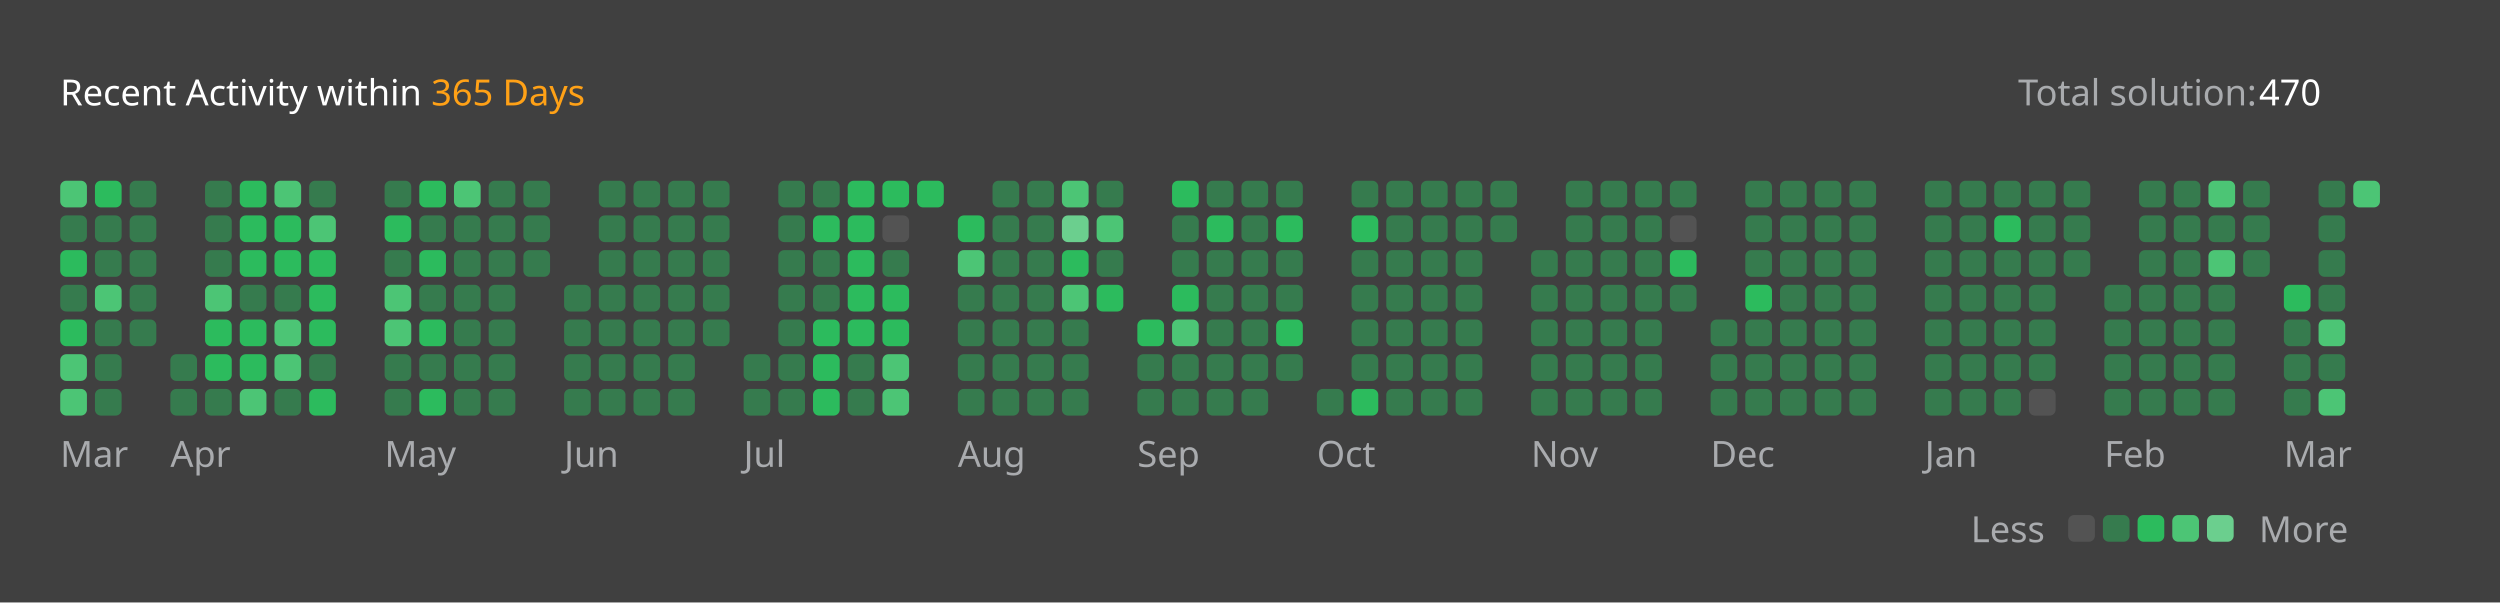
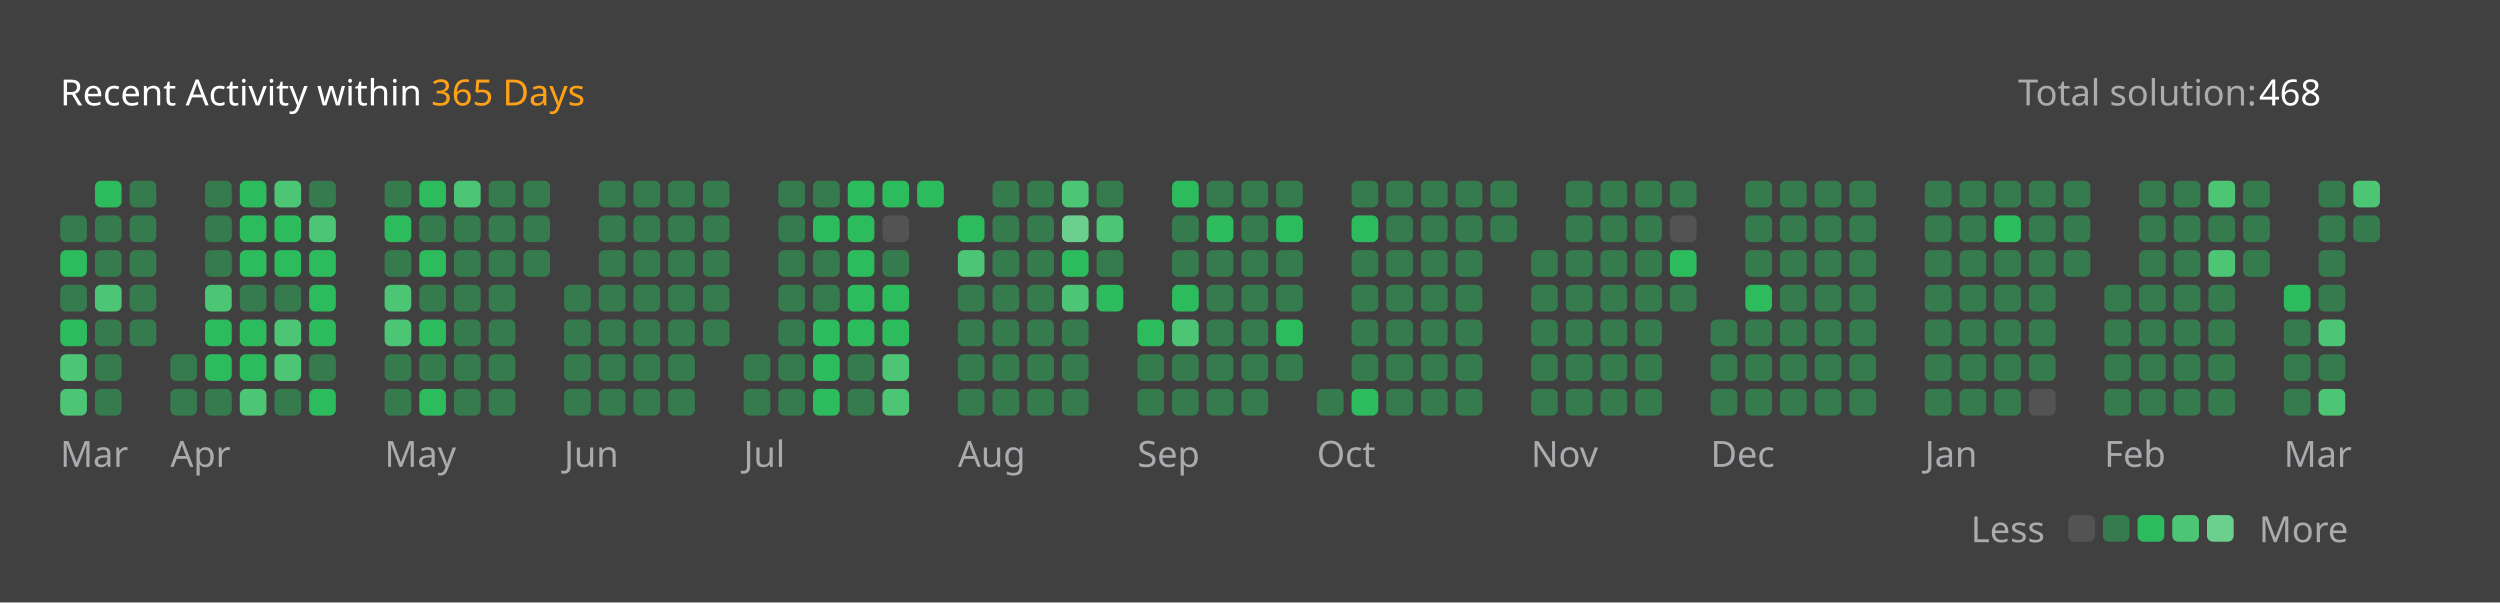
<svg xmlns="http://www.w3.org/2000/svg" version="1.1" height="200" width="830" viewBox="0 0 830 200">
  <style>*{font-family: "Segoe UI", Tahoma, Geneva, Verdana, sans-serif;}</style>
  <style>.title{font-weight: 500;font-size: 1rem;}</style>
  <style>.rotate-90{transform: rotate(-90deg);transform-origin: center;transform-box: fill-box;}</style>
  <style>.state{font-size: .75rem;}</style>
  <style>.light{color: #ffffff;fill: #ffffff;}</style>
  <style>.light-gray{color: #eff2f699;fill: #eff2f699;}</style>
  <style>.dark-gray{color: #ebebf54d;fill: #ebebf54d;}</style>
  <style>.gray{color: #747474;fill: #747474;}</style>
  <style>.orange{color: #ffa116;fill: #ffa116;}</style>
  <style>.background{color: #404040;fill: #404040;}</style>
  <style>.level-1-block{fill: #ffffff1a;}</style>
  <style>.level-2-block{fill: #2cb55d80;}</style>
  <style>.level-3-block{fill: #2cbb5dff;}</style>
  <style>.level-4-block{fill: #4cc575ff;}</style>
  <style>.level-5-block{fill: #6bcf8eff;}</style>
  <rect fill="#404040" x="0" y="0" width="830" height="200" rx="0.5rem" />
  <g text-anchor="start" text-decoration="1" class="title">
    <text x="20" y="35">
      <tspan class="light">Recent Activity within</tspan>
      <tspan class="orange">365 Days</tspan>
    </text>
  </g>
  <g class="state">
    <text x="670" y="35" class="light-gray"> Total solution: </text>
-     <text x="750" y="35" class="light"> 470 </text>
+     <text x="750" y="35" class="light"> 468 </text>
    <text x="678.88" y="180" class="light-gray" text-anchor="end">Less</text>
    <rect x="686.64" y="171" width="8.86" height="8.86" rx="2" ry="2" class="level-1-block" />
    <rect x="698.16" y="171" width="8.86" height="8.86" rx="2" ry="2" class="level-2-block" />
    <rect x="709.68" y="171" width="8.86" height="8.86" rx="2" ry="2" class="level-3-block" />
    <rect x="721.2" y="171" width="8.86" height="8.86" rx="2" ry="2" class="level-4-block" />
    <rect x="732.72" y="171" width="8.86" height="8.86" rx="2" ry="2" class="level-5-block" />
    <text x="750" y="180" class="light-gray">More</text>
  </g>
  <g x="20" y="60">
    <g x="20" y="60">
      <g x="20.0" y="60">
-         <rect x="20.0" y="60.0" width="8.86" height="8.86" rx="2" ry="2" class="level-4-block" />
        <rect x="20.0" y="71.52" width="8.86" height="8.86" rx="2" ry="2" class="level-2-block" />
        <rect x="20.0" y="83.04" width="8.86" height="8.86" rx="2" ry="2" class="level-3-block" />
        <rect x="20.0" y="94.56" width="8.86" height="8.86" rx="2" ry="2" class="level-2-block" />
        <rect x="20.0" y="106.08" width="8.86" height="8.86" rx="2" ry="2" class="level-3-block" />
        <rect x="20.0" y="117.6" width="8.86" height="8.86" rx="2" ry="2" class="level-4-block" />
        <rect x="20.0" y="129.12" width="8.86" height="8.86" rx="2" ry="2" class="level-4-block" />
      </g>
      <g x="31.52" y="60">
        <rect x="31.52" y="60.0" width="8.86" height="8.86" rx="2" ry="2" class="level-3-block" />
        <rect x="31.52" y="71.52" width="8.86" height="8.86" rx="2" ry="2" class="level-2-block" />
        <rect x="31.52" y="83.04" width="8.86" height="8.86" rx="2" ry="2" class="level-2-block" />
        <rect x="31.52" y="94.56" width="8.86" height="8.86" rx="2" ry="2" class="level-4-block" />
        <rect x="31.52" y="106.08" width="8.86" height="8.86" rx="2" ry="2" class="level-2-block" />
        <rect x="31.52" y="117.6" width="8.86" height="8.86" rx="2" ry="2" class="level-2-block" />
        <rect x="31.52" y="129.12" width="8.86" height="8.86" rx="2" ry="2" class="level-2-block" />
      </g>
      <g x="43.04" y="60">
        <rect x="43.04" y="60.0" width="8.86" height="8.86" rx="2" ry="2" class="level-2-block" />
        <rect x="43.04" y="71.52" width="8.86" height="8.86" rx="2" ry="2" class="level-2-block" />
        <rect x="43.04" y="83.04" width="8.86" height="8.86" rx="2" ry="2" class="level-2-block" />
        <rect x="43.04" y="94.56" width="8.86" height="8.86" rx="2" ry="2" class="level-2-block" />
        <rect x="43.04" y="106.08" width="8.86" height="8.86" rx="2" ry="2" class="level-2-block" />
      </g>
      <text x="20.0" y="155" class="light-gray state">Mar</text>
    </g>
  </g>
  <g x="56.56" y="60">
    <g x="56.56" y="60">
      <g x="56.56" y="60">
        <rect x="56.56" y="117.6" width="8.86" height="8.86" rx="2" ry="2" class="level-2-block" />
        <rect x="56.56" y="129.12" width="8.86" height="8.86" rx="2" ry="2" class="level-2-block" />
      </g>
      <g x="68.08" y="60">
        <rect x="68.08" y="60.0" width="8.86" height="8.86" rx="2" ry="2" class="level-2-block" />
        <rect x="68.08" y="71.52" width="8.86" height="8.86" rx="2" ry="2" class="level-2-block" />
        <rect x="68.08" y="83.04" width="8.86" height="8.86" rx="2" ry="2" class="level-2-block" />
        <rect x="68.08" y="94.56" width="8.86" height="8.86" rx="2" ry="2" class="level-4-block" />
        <rect x="68.08" y="106.08" width="8.86" height="8.86" rx="2" ry="2" class="level-3-block" />
        <rect x="68.08" y="117.6" width="8.86" height="8.86" rx="2" ry="2" class="level-3-block" />
        <rect x="68.08" y="129.12" width="8.86" height="8.86" rx="2" ry="2" class="level-2-block" />
      </g>
      <g x="79.6" y="60">
        <rect x="79.6" y="60.0" width="8.86" height="8.86" rx="2" ry="2" class="level-3-block" />
        <rect x="79.6" y="71.52" width="8.86" height="8.86" rx="2" ry="2" class="level-3-block" />
        <rect x="79.6" y="83.04" width="8.86" height="8.86" rx="2" ry="2" class="level-3-block" />
        <rect x="79.6" y="94.56" width="8.86" height="8.86" rx="2" ry="2" class="level-2-block" />
        <rect x="79.6" y="106.08" width="8.86" height="8.86" rx="2" ry="2" class="level-3-block" />
        <rect x="79.6" y="117.6" width="8.86" height="8.86" rx="2" ry="2" class="level-3-block" />
        <rect x="79.6" y="129.12" width="8.86" height="8.86" rx="2" ry="2" class="level-4-block" />
      </g>
      <g x="91.12" y="60">
        <rect x="91.12" y="60.0" width="8.86" height="8.86" rx="2" ry="2" class="level-4-block" />
        <rect x="91.12" y="71.52" width="8.86" height="8.86" rx="2" ry="2" class="level-3-block" />
        <rect x="91.12" y="83.04" width="8.86" height="8.86" rx="2" ry="2" class="level-3-block" />
        <rect x="91.12" y="94.56" width="8.86" height="8.86" rx="2" ry="2" class="level-2-block" />
        <rect x="91.12" y="106.08" width="8.86" height="8.86" rx="2" ry="2" class="level-4-block" />
        <rect x="91.12" y="117.6" width="8.86" height="8.86" rx="2" ry="2" class="level-4-block" />
        <rect x="91.12" y="129.12" width="8.86" height="8.86" rx="2" ry="2" class="level-2-block" />
      </g>
      <g x="102.64" y="60">
        <rect x="102.64" y="60.0" width="8.86" height="8.86" rx="2" ry="2" class="level-2-block" />
        <rect x="102.64" y="71.52" width="8.86" height="8.86" rx="2" ry="2" class="level-4-block" />
        <rect x="102.64" y="83.04" width="8.86" height="8.86" rx="2" ry="2" class="level-3-block" />
        <rect x="102.64" y="94.56" width="8.86" height="8.86" rx="2" ry="2" class="level-3-block" />
        <rect x="102.64" y="106.08" width="8.86" height="8.86" rx="2" ry="2" class="level-3-block" />
        <rect x="102.64" y="117.6" width="8.86" height="8.86" rx="2" ry="2" class="level-2-block" />
        <rect x="102.64" y="129.12" width="8.86" height="8.86" rx="2" ry="2" class="level-3-block" />
      </g>
      <text x="56.56" y="155" class="light-gray state">Apr</text>
    </g>
  </g>
  <g x="127.68" y="60">
    <g x="127.68" y="60">
      <g x="127.68" y="60">
        <rect x="127.68" y="60.0" width="8.86" height="8.86" rx="2" ry="2" class="level-2-block" />
        <rect x="127.68" y="71.52" width="8.86" height="8.86" rx="2" ry="2" class="level-3-block" />
        <rect x="127.68" y="83.04" width="8.86" height="8.86" rx="2" ry="2" class="level-2-block" />
        <rect x="127.68" y="94.56" width="8.86" height="8.86" rx="2" ry="2" class="level-4-block" />
        <rect x="127.68" y="106.08" width="8.86" height="8.86" rx="2" ry="2" class="level-4-block" />
        <rect x="127.68" y="117.6" width="8.86" height="8.86" rx="2" ry="2" class="level-2-block" />
        <rect x="127.68" y="129.12" width="8.86" height="8.86" rx="2" ry="2" class="level-2-block" />
      </g>
      <g x="139.2" y="60">
        <rect x="139.2" y="60.0" width="8.86" height="8.86" rx="2" ry="2" class="level-3-block" />
        <rect x="139.2" y="71.52" width="8.86" height="8.86" rx="2" ry="2" class="level-2-block" />
        <rect x="139.2" y="83.04" width="8.86" height="8.86" rx="2" ry="2" class="level-3-block" />
        <rect x="139.2" y="94.56" width="8.86" height="8.86" rx="2" ry="2" class="level-2-block" />
        <rect x="139.2" y="106.08" width="8.86" height="8.86" rx="2" ry="2" class="level-3-block" />
        <rect x="139.2" y="117.6" width="8.86" height="8.86" rx="2" ry="2" class="level-2-block" />
        <rect x="139.2" y="129.12" width="8.86" height="8.86" rx="2" ry="2" class="level-3-block" />
      </g>
      <g x="150.72" y="60">
        <rect x="150.72" y="60.0" width="8.86" height="8.86" rx="2" ry="2" class="level-4-block" />
        <rect x="150.72" y="71.52" width="8.86" height="8.86" rx="2" ry="2" class="level-2-block" />
        <rect x="150.72" y="83.04" width="8.86" height="8.86" rx="2" ry="2" class="level-2-block" />
        <rect x="150.72" y="94.56" width="8.86" height="8.86" rx="2" ry="2" class="level-2-block" />
        <rect x="150.72" y="106.08" width="8.86" height="8.86" rx="2" ry="2" class="level-2-block" />
        <rect x="150.72" y="117.6" width="8.86" height="8.86" rx="2" ry="2" class="level-2-block" />
        <rect x="150.72" y="129.12" width="8.86" height="8.86" rx="2" ry="2" class="level-2-block" />
      </g>
      <g x="162.24" y="60">
        <rect x="162.24" y="60.0" width="8.86" height="8.86" rx="2" ry="2" class="level-2-block" />
        <rect x="162.24" y="71.52" width="8.86" height="8.86" rx="2" ry="2" class="level-2-block" />
        <rect x="162.24" y="83.04" width="8.86" height="8.86" rx="2" ry="2" class="level-2-block" />
        <rect x="162.24" y="94.56" width="8.86" height="8.86" rx="2" ry="2" class="level-2-block" />
        <rect x="162.24" y="106.08" width="8.86" height="8.86" rx="2" ry="2" class="level-2-block" />
        <rect x="162.24" y="117.6" width="8.86" height="8.86" rx="2" ry="2" class="level-2-block" />
        <rect x="162.24" y="129.12" width="8.86" height="8.86" rx="2" ry="2" class="level-2-block" />
      </g>
      <g x="173.76" y="60">
        <rect x="173.76" y="60.0" width="8.86" height="8.86" rx="2" ry="2" class="level-2-block" />
        <rect x="173.76" y="71.52" width="8.86" height="8.86" rx="2" ry="2" class="level-2-block" />
        <rect x="173.76" y="83.04" width="8.86" height="8.86" rx="2" ry="2" class="level-2-block" />
      </g>
      <text x="127.68" y="155" class="light-gray state">May</text>
    </g>
  </g>
  <g x="187.28" y="60">
    <g x="187.28" y="60">
      <g x="187.28" y="60">
        <rect x="187.28" y="94.56" width="8.86" height="8.86" rx="2" ry="2" class="level-2-block" />
        <rect x="187.28" y="106.08" width="8.86" height="8.86" rx="2" ry="2" class="level-2-block" />
        <rect x="187.28" y="117.6" width="8.86" height="8.86" rx="2" ry="2" class="level-2-block" />
        <rect x="187.28" y="129.12" width="8.86" height="8.86" rx="2" ry="2" class="level-2-block" />
      </g>
      <g x="198.8" y="60">
        <rect x="198.8" y="60.0" width="8.86" height="8.86" rx="2" ry="2" class="level-2-block" />
        <rect x="198.8" y="71.52" width="8.86" height="8.86" rx="2" ry="2" class="level-2-block" />
        <rect x="198.8" y="83.04" width="8.86" height="8.86" rx="2" ry="2" class="level-2-block" />
        <rect x="198.8" y="94.56" width="8.86" height="8.86" rx="2" ry="2" class="level-2-block" />
        <rect x="198.8" y="106.08" width="8.86" height="8.86" rx="2" ry="2" class="level-2-block" />
        <rect x="198.8" y="117.6" width="8.86" height="8.86" rx="2" ry="2" class="level-2-block" />
        <rect x="198.8" y="129.12" width="8.86" height="8.86" rx="2" ry="2" class="level-2-block" />
      </g>
      <g x="210.32" y="60">
        <rect x="210.32" y="60.0" width="8.86" height="8.86" rx="2" ry="2" class="level-2-block" />
        <rect x="210.32" y="71.52" width="8.86" height="8.86" rx="2" ry="2" class="level-2-block" />
        <rect x="210.32" y="83.04" width="8.86" height="8.86" rx="2" ry="2" class="level-2-block" />
        <rect x="210.32" y="94.56" width="8.86" height="8.86" rx="2" ry="2" class="level-2-block" />
        <rect x="210.32" y="106.08" width="8.86" height="8.86" rx="2" ry="2" class="level-2-block" />
        <rect x="210.32" y="117.6" width="8.86" height="8.86" rx="2" ry="2" class="level-2-block" />
        <rect x="210.32" y="129.12" width="8.86" height="8.86" rx="2" ry="2" class="level-2-block" />
      </g>
      <g x="221.84" y="60">
        <rect x="221.84" y="60.0" width="8.86" height="8.86" rx="2" ry="2" class="level-2-block" />
        <rect x="221.84" y="71.52" width="8.86" height="8.86" rx="2" ry="2" class="level-2-block" />
        <rect x="221.84" y="83.04" width="8.86" height="8.86" rx="2" ry="2" class="level-2-block" />
        <rect x="221.84" y="94.56" width="8.86" height="8.86" rx="2" ry="2" class="level-2-block" />
        <rect x="221.84" y="106.08" width="8.86" height="8.86" rx="2" ry="2" class="level-2-block" />
        <rect x="221.84" y="117.6" width="8.86" height="8.86" rx="2" ry="2" class="level-2-block" />
        <rect x="221.84" y="129.12" width="8.86" height="8.86" rx="2" ry="2" class="level-2-block" />
      </g>
      <g x="233.36" y="60">
        <rect x="233.36" y="60.0" width="8.86" height="8.86" rx="2" ry="2" class="level-2-block" />
        <rect x="233.36" y="71.52" width="8.86" height="8.86" rx="2" ry="2" class="level-2-block" />
        <rect x="233.36" y="83.04" width="8.86" height="8.86" rx="2" ry="2" class="level-2-block" />
        <rect x="233.36" y="94.56" width="8.86" height="8.86" rx="2" ry="2" class="level-2-block" />
        <rect x="233.36" y="106.08" width="8.86" height="8.86" rx="2" ry="2" class="level-2-block" />
      </g>
      <text x="187.28" y="155" class="light-gray state">Jun</text>
    </g>
  </g>
  <g x="246.88" y="60">
    <g x="246.88" y="60">
      <g x="246.88" y="60">
        <rect x="246.88" y="117.6" width="8.86" height="8.86" rx="2" ry="2" class="level-2-block" />
        <rect x="246.88" y="129.12" width="8.86" height="8.86" rx="2" ry="2" class="level-2-block" />
      </g>
      <g x="258.4" y="60">
        <rect x="258.4" y="60.0" width="8.86" height="8.86" rx="2" ry="2" class="level-2-block" />
        <rect x="258.4" y="71.52" width="8.86" height="8.86" rx="2" ry="2" class="level-2-block" />
        <rect x="258.4" y="83.04" width="8.86" height="8.86" rx="2" ry="2" class="level-2-block" />
        <rect x="258.4" y="94.56" width="8.86" height="8.86" rx="2" ry="2" class="level-2-block" />
        <rect x="258.4" y="106.08" width="8.86" height="8.86" rx="2" ry="2" class="level-2-block" />
        <rect x="258.4" y="117.6" width="8.86" height="8.86" rx="2" ry="2" class="level-2-block" />
        <rect x="258.4" y="129.12" width="8.86" height="8.86" rx="2" ry="2" class="level-2-block" />
      </g>
      <g x="269.92" y="60">
        <rect x="269.92" y="60.0" width="8.86" height="8.86" rx="2" ry="2" class="level-2-block" />
        <rect x="269.92" y="71.52" width="8.86" height="8.86" rx="2" ry="2" class="level-3-block" />
        <rect x="269.92" y="83.04" width="8.86" height="8.86" rx="2" ry="2" class="level-2-block" />
        <rect x="269.92" y="94.56" width="8.86" height="8.86" rx="2" ry="2" class="level-2-block" />
        <rect x="269.92" y="106.08" width="8.86" height="8.86" rx="2" ry="2" class="level-3-block" />
        <rect x="269.92" y="117.6" width="8.86" height="8.86" rx="2" ry="2" class="level-3-block" />
        <rect x="269.92" y="129.12" width="8.86" height="8.86" rx="2" ry="2" class="level-3-block" />
      </g>
      <g x="281.44" y="60">
        <rect x="281.44" y="60.0" width="8.86" height="8.86" rx="2" ry="2" class="level-3-block" />
        <rect x="281.44" y="71.52" width="8.86" height="8.86" rx="2" ry="2" class="level-3-block" />
        <rect x="281.44" y="83.04" width="8.86" height="8.86" rx="2" ry="2" class="level-3-block" />
        <rect x="281.44" y="94.56" width="8.86" height="8.86" rx="2" ry="2" class="level-3-block" />
        <rect x="281.44" y="106.08" width="8.86" height="8.86" rx="2" ry="2" class="level-3-block" />
        <rect x="281.44" y="117.6" width="8.86" height="8.86" rx="2" ry="2" class="level-2-block" />
        <rect x="281.44" y="129.12" width="8.86" height="8.86" rx="2" ry="2" class="level-2-block" />
      </g>
      <g x="292.96" y="60">
        <rect x="292.96" y="60.0" width="8.86" height="8.86" rx="2" ry="2" class="level-3-block" />
        <rect x="292.96" y="71.52" width="8.86" height="8.86" rx="2" ry="2" class="level-1-block" />
        <rect x="292.96" y="83.04" width="8.86" height="8.86" rx="2" ry="2" class="level-2-block" />
        <rect x="292.96" y="94.56" width="8.86" height="8.86" rx="2" ry="2" class="level-3-block" />
        <rect x="292.96" y="106.08" width="8.86" height="8.86" rx="2" ry="2" class="level-3-block" />
        <rect x="292.96" y="117.6" width="8.86" height="8.86" rx="2" ry="2" class="level-4-block" />
        <rect x="292.96" y="129.12" width="8.86" height="8.86" rx="2" ry="2" class="level-4-block" />
      </g>
      <g x="304.48" y="60">
        <rect x="304.48" y="60.0" width="8.86" height="8.86" rx="2" ry="2" class="level-3-block" />
      </g>
      <text x="246.88" y="155" class="light-gray state">Jul</text>
    </g>
  </g>
  <g x="318.0" y="60">
    <g x="318.0" y="60">
      <g x="318.0" y="60">
        <rect x="318.0" y="71.52" width="8.86" height="8.86" rx="2" ry="2" class="level-3-block" />
        <rect x="318.0" y="83.04" width="8.86" height="8.86" rx="2" ry="2" class="level-4-block" />
        <rect x="318.0" y="94.56" width="8.86" height="8.86" rx="2" ry="2" class="level-2-block" />
        <rect x="318.0" y="106.08" width="8.86" height="8.86" rx="2" ry="2" class="level-2-block" />
        <rect x="318.0" y="117.6" width="8.86" height="8.86" rx="2" ry="2" class="level-2-block" />
        <rect x="318.0" y="129.12" width="8.86" height="8.86" rx="2" ry="2" class="level-2-block" />
      </g>
      <g x="329.52" y="60">
        <rect x="329.52" y="60.0" width="8.86" height="8.86" rx="2" ry="2" class="level-2-block" />
        <rect x="329.52" y="71.52" width="8.86" height="8.86" rx="2" ry="2" class="level-2-block" />
        <rect x="329.52" y="83.04" width="8.86" height="8.86" rx="2" ry="2" class="level-2-block" />
        <rect x="329.52" y="94.56" width="8.86" height="8.86" rx="2" ry="2" class="level-2-block" />
        <rect x="329.52" y="106.08" width="8.86" height="8.86" rx="2" ry="2" class="level-2-block" />
        <rect x="329.52" y="117.6" width="8.86" height="8.86" rx="2" ry="2" class="level-2-block" />
        <rect x="329.52" y="129.12" width="8.86" height="8.86" rx="2" ry="2" class="level-2-block" />
      </g>
      <g x="341.04" y="60">
        <rect x="341.04" y="60.0" width="8.86" height="8.86" rx="2" ry="2" class="level-2-block" />
        <rect x="341.04" y="71.52" width="8.86" height="8.86" rx="2" ry="2" class="level-2-block" />
        <rect x="341.04" y="83.04" width="8.86" height="8.86" rx="2" ry="2" class="level-2-block" />
        <rect x="341.04" y="94.56" width="8.86" height="8.86" rx="2" ry="2" class="level-2-block" />
        <rect x="341.04" y="106.08" width="8.86" height="8.86" rx="2" ry="2" class="level-2-block" />
        <rect x="341.04" y="117.6" width="8.86" height="8.86" rx="2" ry="2" class="level-2-block" />
        <rect x="341.04" y="129.12" width="8.86" height="8.86" rx="2" ry="2" class="level-2-block" />
      </g>
      <g x="352.56" y="60">
        <rect x="352.56" y="60.0" width="8.86" height="8.86" rx="2" ry="2" class="level-4-block" />
        <rect x="352.56" y="71.52" width="8.86" height="8.86" rx="2" ry="2" class="level-5-block" />
        <rect x="352.56" y="83.04" width="8.86" height="8.86" rx="2" ry="2" class="level-3-block" />
        <rect x="352.56" y="94.56" width="8.86" height="8.86" rx="2" ry="2" class="level-4-block" />
        <rect x="352.56" y="106.08" width="8.86" height="8.86" rx="2" ry="2" class="level-2-block" />
        <rect x="352.56" y="117.6" width="8.86" height="8.86" rx="2" ry="2" class="level-2-block" />
        <rect x="352.56" y="129.12" width="8.86" height="8.86" rx="2" ry="2" class="level-2-block" />
      </g>
      <g x="364.08" y="60">
        <rect x="364.08" y="60.0" width="8.86" height="8.86" rx="2" ry="2" class="level-2-block" />
        <rect x="364.08" y="71.52" width="8.86" height="8.86" rx="2" ry="2" class="level-4-block" />
        <rect x="364.08" y="83.04" width="8.86" height="8.86" rx="2" ry="2" class="level-2-block" />
        <rect x="364.08" y="94.56" width="8.86" height="8.86" rx="2" ry="2" class="level-3-block" />
      </g>
      <text x="318.0" y="155" class="light-gray state">Aug</text>
    </g>
  </g>
  <g x="377.6" y="60">
    <g x="377.6" y="60">
      <g x="377.6" y="60">
        <rect x="377.6" y="106.08" width="8.86" height="8.86" rx="2" ry="2" class="level-3-block" />
        <rect x="377.6" y="117.6" width="8.86" height="8.86" rx="2" ry="2" class="level-2-block" />
        <rect x="377.6" y="129.12" width="8.86" height="8.86" rx="2" ry="2" class="level-2-block" />
      </g>
      <g x="389.12" y="60">
        <rect x="389.12" y="60.0" width="8.86" height="8.86" rx="2" ry="2" class="level-3-block" />
        <rect x="389.12" y="71.52" width="8.86" height="8.86" rx="2" ry="2" class="level-2-block" />
        <rect x="389.12" y="83.04" width="8.86" height="8.86" rx="2" ry="2" class="level-2-block" />
        <rect x="389.12" y="94.56" width="8.86" height="8.86" rx="2" ry="2" class="level-3-block" />
        <rect x="389.12" y="106.08" width="8.86" height="8.86" rx="2" ry="2" class="level-4-block" />
        <rect x="389.12" y="117.6" width="8.86" height="8.86" rx="2" ry="2" class="level-2-block" />
        <rect x="389.12" y="129.12" width="8.86" height="8.86" rx="2" ry="2" class="level-2-block" />
      </g>
      <g x="400.64" y="60">
        <rect x="400.64" y="60.0" width="8.86" height="8.86" rx="2" ry="2" class="level-2-block" />
        <rect x="400.64" y="71.52" width="8.86" height="8.86" rx="2" ry="2" class="level-3-block" />
        <rect x="400.64" y="83.04" width="8.86" height="8.86" rx="2" ry="2" class="level-2-block" />
        <rect x="400.64" y="94.56" width="8.86" height="8.86" rx="2" ry="2" class="level-2-block" />
        <rect x="400.64" y="106.08" width="8.86" height="8.86" rx="2" ry="2" class="level-2-block" />
        <rect x="400.64" y="117.6" width="8.86" height="8.86" rx="2" ry="2" class="level-2-block" />
        <rect x="400.64" y="129.12" width="8.86" height="8.86" rx="2" ry="2" class="level-2-block" />
      </g>
      <g x="412.16" y="60">
        <rect x="412.16" y="60.0" width="8.86" height="8.86" rx="2" ry="2" class="level-2-block" />
        <rect x="412.16" y="71.52" width="8.86" height="8.86" rx="2" ry="2" class="level-2-block" />
        <rect x="412.16" y="83.04" width="8.86" height="8.86" rx="2" ry="2" class="level-2-block" />
        <rect x="412.16" y="94.56" width="8.86" height="8.86" rx="2" ry="2" class="level-2-block" />
        <rect x="412.16" y="106.08" width="8.86" height="8.86" rx="2" ry="2" class="level-2-block" />
        <rect x="412.16" y="117.6" width="8.86" height="8.86" rx="2" ry="2" class="level-2-block" />
        <rect x="412.16" y="129.12" width="8.86" height="8.86" rx="2" ry="2" class="level-2-block" />
      </g>
      <g x="423.68" y="60">
        <rect x="423.68" y="60.0" width="8.86" height="8.86" rx="2" ry="2" class="level-2-block" />
        <rect x="423.68" y="71.52" width="8.86" height="8.86" rx="2" ry="2" class="level-3-block" />
        <rect x="423.68" y="83.04" width="8.86" height="8.86" rx="2" ry="2" class="level-2-block" />
        <rect x="423.68" y="94.56" width="8.86" height="8.86" rx="2" ry="2" class="level-2-block" />
        <rect x="423.68" y="106.08" width="8.86" height="8.86" rx="2" ry="2" class="level-3-block" />
        <rect x="423.68" y="117.6" width="8.86" height="8.86" rx="2" ry="2" class="level-2-block" />
      </g>
      <text x="377.6" y="155" class="light-gray state">Sep</text>
    </g>
  </g>
  <g x="437.2" y="60">
    <g x="437.2" y="60">
      <g x="437.2" y="60">
        <rect x="437.2" y="129.12" width="8.86" height="8.86" rx="2" ry="2" class="level-2-block" />
      </g>
      <g x="448.72" y="60">
        <rect x="448.72" y="60.0" width="8.86" height="8.86" rx="2" ry="2" class="level-2-block" />
        <rect x="448.72" y="71.52" width="8.86" height="8.86" rx="2" ry="2" class="level-3-block" />
        <rect x="448.72" y="83.04" width="8.86" height="8.86" rx="2" ry="2" class="level-2-block" />
        <rect x="448.72" y="94.56" width="8.86" height="8.86" rx="2" ry="2" class="level-2-block" />
        <rect x="448.72" y="106.08" width="8.86" height="8.86" rx="2" ry="2" class="level-2-block" />
        <rect x="448.72" y="117.6" width="8.86" height="8.86" rx="2" ry="2" class="level-2-block" />
        <rect x="448.72" y="129.12" width="8.86" height="8.86" rx="2" ry="2" class="level-3-block" />
      </g>
      <g x="460.24" y="60">
        <rect x="460.24" y="60.0" width="8.86" height="8.86" rx="2" ry="2" class="level-2-block" />
        <rect x="460.24" y="71.52" width="8.86" height="8.86" rx="2" ry="2" class="level-2-block" />
        <rect x="460.24" y="83.04" width="8.86" height="8.86" rx="2" ry="2" class="level-2-block" />
        <rect x="460.24" y="94.56" width="8.86" height="8.86" rx="2" ry="2" class="level-2-block" />
        <rect x="460.24" y="106.08" width="8.86" height="8.86" rx="2" ry="2" class="level-2-block" />
        <rect x="460.24" y="117.6" width="8.86" height="8.86" rx="2" ry="2" class="level-2-block" />
        <rect x="460.24" y="129.12" width="8.86" height="8.86" rx="2" ry="2" class="level-2-block" />
      </g>
      <g x="471.76" y="60">
        <rect x="471.76" y="60.0" width="8.86" height="8.86" rx="2" ry="2" class="level-2-block" />
        <rect x="471.76" y="71.52" width="8.86" height="8.86" rx="2" ry="2" class="level-2-block" />
        <rect x="471.76" y="83.04" width="8.86" height="8.86" rx="2" ry="2" class="level-2-block" />
        <rect x="471.76" y="94.56" width="8.86" height="8.86" rx="2" ry="2" class="level-2-block" />
        <rect x="471.76" y="106.08" width="8.86" height="8.86" rx="2" ry="2" class="level-2-block" />
        <rect x="471.76" y="117.6" width="8.86" height="8.86" rx="2" ry="2" class="level-2-block" />
        <rect x="471.76" y="129.12" width="8.86" height="8.86" rx="2" ry="2" class="level-2-block" />
      </g>
      <g x="483.28" y="60">
        <rect x="483.28" y="60.0" width="8.86" height="8.86" rx="2" ry="2" class="level-2-block" />
        <rect x="483.28" y="71.52" width="8.86" height="8.86" rx="2" ry="2" class="level-2-block" />
        <rect x="483.28" y="83.04" width="8.86" height="8.86" rx="2" ry="2" class="level-2-block" />
        <rect x="483.28" y="94.56" width="8.86" height="8.86" rx="2" ry="2" class="level-2-block" />
        <rect x="483.28" y="106.08" width="8.86" height="8.86" rx="2" ry="2" class="level-2-block" />
        <rect x="483.28" y="117.6" width="8.86" height="8.86" rx="2" ry="2" class="level-2-block" />
        <rect x="483.28" y="129.12" width="8.86" height="8.86" rx="2" ry="2" class="level-2-block" />
      </g>
      <g x="494.8" y="60">
        <rect x="494.8" y="60.0" width="8.86" height="8.86" rx="2" ry="2" class="level-2-block" />
        <rect x="494.8" y="71.52" width="8.86" height="8.86" rx="2" ry="2" class="level-2-block" />
      </g>
      <text x="437.2" y="155" class="light-gray state">Oct</text>
    </g>
  </g>
  <g x="508.32" y="60">
    <g x="508.32" y="60">
      <g x="508.32" y="60">
        <rect x="508.32" y="83.04" width="8.86" height="8.86" rx="2" ry="2" class="level-2-block" />
        <rect x="508.32" y="94.56" width="8.86" height="8.86" rx="2" ry="2" class="level-2-block" />
        <rect x="508.32" y="106.08" width="8.86" height="8.86" rx="2" ry="2" class="level-2-block" />
        <rect x="508.32" y="117.6" width="8.86" height="8.86" rx="2" ry="2" class="level-2-block" />
        <rect x="508.32" y="129.12" width="8.86" height="8.86" rx="2" ry="2" class="level-2-block" />
      </g>
      <g x="519.84" y="60">
        <rect x="519.84" y="60.0" width="8.86" height="8.86" rx="2" ry="2" class="level-2-block" />
        <rect x="519.84" y="71.52" width="8.86" height="8.86" rx="2" ry="2" class="level-2-block" />
        <rect x="519.84" y="83.04" width="8.86" height="8.86" rx="2" ry="2" class="level-2-block" />
        <rect x="519.84" y="94.56" width="8.86" height="8.86" rx="2" ry="2" class="level-2-block" />
        <rect x="519.84" y="106.08" width="8.86" height="8.86" rx="2" ry="2" class="level-2-block" />
        <rect x="519.84" y="117.6" width="8.86" height="8.86" rx="2" ry="2" class="level-2-block" />
        <rect x="519.84" y="129.12" width="8.86" height="8.86" rx="2" ry="2" class="level-2-block" />
      </g>
      <g x="531.36" y="60">
        <rect x="531.36" y="60.0" width="8.86" height="8.86" rx="2" ry="2" class="level-2-block" />
        <rect x="531.36" y="71.52" width="8.86" height="8.86" rx="2" ry="2" class="level-2-block" />
        <rect x="531.36" y="83.04" width="8.86" height="8.86" rx="2" ry="2" class="level-2-block" />
        <rect x="531.36" y="94.56" width="8.86" height="8.86" rx="2" ry="2" class="level-2-block" />
        <rect x="531.36" y="106.08" width="8.86" height="8.86" rx="2" ry="2" class="level-2-block" />
        <rect x="531.36" y="117.6" width="8.86" height="8.86" rx="2" ry="2" class="level-2-block" />
        <rect x="531.36" y="129.12" width="8.86" height="8.86" rx="2" ry="2" class="level-2-block" />
      </g>
      <g x="542.88" y="60">
        <rect x="542.88" y="60.0" width="8.86" height="8.86" rx="2" ry="2" class="level-2-block" />
        <rect x="542.88" y="71.52" width="8.86" height="8.86" rx="2" ry="2" class="level-2-block" />
        <rect x="542.88" y="83.04" width="8.86" height="8.86" rx="2" ry="2" class="level-2-block" />
        <rect x="542.88" y="94.56" width="8.86" height="8.86" rx="2" ry="2" class="level-2-block" />
        <rect x="542.88" y="106.08" width="8.86" height="8.86" rx="2" ry="2" class="level-2-block" />
        <rect x="542.88" y="117.6" width="8.86" height="8.86" rx="2" ry="2" class="level-2-block" />
        <rect x="542.88" y="129.12" width="8.86" height="8.86" rx="2" ry="2" class="level-2-block" />
      </g>
      <g x="554.4" y="60">
        <rect x="554.4" y="60.0" width="8.86" height="8.86" rx="2" ry="2" class="level-2-block" />
        <rect x="554.4" y="71.52" width="8.86" height="8.86" rx="2" ry="2" class="level-1-block" />
        <rect x="554.4" y="83.04" width="8.86" height="8.86" rx="2" ry="2" class="level-3-block" />
        <rect x="554.4" y="94.56" width="8.86" height="8.86" rx="2" ry="2" class="level-2-block" />
      </g>
      <text x="508.32" y="155" class="light-gray state">Nov</text>
    </g>
  </g>
  <g x="567.92" y="60">
    <g x="567.92" y="60">
      <g x="567.92" y="60">
        <rect x="567.92" y="106.08" width="8.86" height="8.86" rx="2" ry="2" class="level-2-block" />
        <rect x="567.92" y="117.6" width="8.86" height="8.86" rx="2" ry="2" class="level-2-block" />
        <rect x="567.92" y="129.12" width="8.86" height="8.86" rx="2" ry="2" class="level-2-block" />
      </g>
      <g x="579.44" y="60">
        <rect x="579.44" y="60.0" width="8.86" height="8.86" rx="2" ry="2" class="level-2-block" />
        <rect x="579.44" y="71.52" width="8.86" height="8.86" rx="2" ry="2" class="level-2-block" />
        <rect x="579.44" y="83.04" width="8.86" height="8.86" rx="2" ry="2" class="level-2-block" />
        <rect x="579.44" y="94.56" width="8.86" height="8.86" rx="2" ry="2" class="level-3-block" />
        <rect x="579.44" y="106.08" width="8.86" height="8.86" rx="2" ry="2" class="level-2-block" />
        <rect x="579.44" y="117.6" width="8.86" height="8.86" rx="2" ry="2" class="level-2-block" />
        <rect x="579.44" y="129.12" width="8.86" height="8.86" rx="2" ry="2" class="level-2-block" />
      </g>
      <g x="590.96" y="60">
        <rect x="590.96" y="60.0" width="8.86" height="8.86" rx="2" ry="2" class="level-2-block" />
        <rect x="590.96" y="71.52" width="8.86" height="8.86" rx="2" ry="2" class="level-2-block" />
        <rect x="590.96" y="83.04" width="8.86" height="8.86" rx="2" ry="2" class="level-2-block" />
        <rect x="590.96" y="94.56" width="8.86" height="8.86" rx="2" ry="2" class="level-2-block" />
        <rect x="590.96" y="106.08" width="8.86" height="8.86" rx="2" ry="2" class="level-2-block" />
        <rect x="590.96" y="117.6" width="8.86" height="8.86" rx="2" ry="2" class="level-2-block" />
        <rect x="590.96" y="129.12" width="8.86" height="8.86" rx="2" ry="2" class="level-2-block" />
      </g>
      <g x="602.48" y="60">
        <rect x="602.48" y="60.0" width="8.86" height="8.86" rx="2" ry="2" class="level-2-block" />
        <rect x="602.48" y="71.52" width="8.86" height="8.86" rx="2" ry="2" class="level-2-block" />
        <rect x="602.48" y="83.04" width="8.86" height="8.86" rx="2" ry="2" class="level-2-block" />
        <rect x="602.48" y="94.56" width="8.86" height="8.86" rx="2" ry="2" class="level-2-block" />
        <rect x="602.48" y="106.08" width="8.86" height="8.86" rx="2" ry="2" class="level-2-block" />
        <rect x="602.48" y="117.6" width="8.86" height="8.86" rx="2" ry="2" class="level-2-block" />
        <rect x="602.48" y="129.12" width="8.86" height="8.86" rx="2" ry="2" class="level-2-block" />
      </g>
      <g x="614" y="60">
        <rect x="614" y="60.0" width="8.86" height="8.86" rx="2" ry="2" class="level-2-block" />
        <rect x="614" y="71.52" width="8.86" height="8.86" rx="2" ry="2" class="level-2-block" />
        <rect x="614" y="83.04" width="8.86" height="8.86" rx="2" ry="2" class="level-2-block" />
        <rect x="614" y="94.56" width="8.86" height="8.86" rx="2" ry="2" class="level-2-block" />
        <rect x="614" y="106.08" width="8.86" height="8.86" rx="2" ry="2" class="level-2-block" />
        <rect x="614" y="117.6" width="8.86" height="8.86" rx="2" ry="2" class="level-2-block" />
        <rect x="614" y="129.12" width="8.86" height="8.86" rx="2" ry="2" class="level-2-block" />
      </g>
      <text x="567.92" y="155" class="light-gray state">Dec</text>
    </g>
  </g>
  <g x="639.04" y="60">
    <g x="639.04" y="60">
      <g x="639.04" y="60">
        <rect x="639.04" y="60.0" width="8.86" height="8.86" rx="2" ry="2" class="level-2-block" />
        <rect x="639.04" y="71.52" width="8.86" height="8.86" rx="2" ry="2" class="level-2-block" />
        <rect x="639.04" y="83.04" width="8.86" height="8.86" rx="2" ry="2" class="level-2-block" />
        <rect x="639.04" y="94.56" width="8.86" height="8.86" rx="2" ry="2" class="level-2-block" />
        <rect x="639.04" y="106.08" width="8.86" height="8.86" rx="2" ry="2" class="level-2-block" />
        <rect x="639.04" y="117.6" width="8.86" height="8.86" rx="2" ry="2" class="level-2-block" />
        <rect x="639.04" y="129.12" width="8.86" height="8.86" rx="2" ry="2" class="level-2-block" />
      </g>
      <g x="650.56" y="60">
        <rect x="650.56" y="60.0" width="8.86" height="8.86" rx="2" ry="2" class="level-2-block" />
        <rect x="650.56" y="71.52" width="8.86" height="8.86" rx="2" ry="2" class="level-2-block" />
        <rect x="650.56" y="83.04" width="8.86" height="8.86" rx="2" ry="2" class="level-2-block" />
        <rect x="650.56" y="94.56" width="8.86" height="8.86" rx="2" ry="2" class="level-2-block" />
        <rect x="650.56" y="106.08" width="8.86" height="8.86" rx="2" ry="2" class="level-2-block" />
        <rect x="650.56" y="117.6" width="8.86" height="8.86" rx="2" ry="2" class="level-2-block" />
        <rect x="650.56" y="129.12" width="8.86" height="8.86" rx="2" ry="2" class="level-2-block" />
      </g>
      <g x="662.08" y="60">
        <rect x="662.08" y="60.0" width="8.86" height="8.86" rx="2" ry="2" class="level-2-block" />
        <rect x="662.08" y="71.52" width="8.86" height="8.86" rx="2" ry="2" class="level-3-block" />
        <rect x="662.08" y="83.04" width="8.86" height="8.86" rx="2" ry="2" class="level-2-block" />
        <rect x="662.08" y="94.56" width="8.86" height="8.86" rx="2" ry="2" class="level-2-block" />
        <rect x="662.08" y="106.08" width="8.86" height="8.86" rx="2" ry="2" class="level-2-block" />
        <rect x="662.08" y="117.6" width="8.86" height="8.86" rx="2" ry="2" class="level-2-block" />
        <rect x="662.08" y="129.12" width="8.86" height="8.86" rx="2" ry="2" class="level-2-block" />
      </g>
      <g x="673.6" y="60">
        <rect x="673.6" y="60.0" width="8.86" height="8.86" rx="2" ry="2" class="level-2-block" />
        <rect x="673.6" y="71.52" width="8.86" height="8.86" rx="2" ry="2" class="level-2-block" />
        <rect x="673.6" y="83.04" width="8.86" height="8.86" rx="2" ry="2" class="level-2-block" />
        <rect x="673.6" y="94.56" width="8.86" height="8.86" rx="2" ry="2" class="level-2-block" />
        <rect x="673.6" y="106.08" width="8.86" height="8.86" rx="2" ry="2" class="level-2-block" />
        <rect x="673.6" y="117.6" width="8.86" height="8.86" rx="2" ry="2" class="level-2-block" />
        <rect x="673.6" y="129.12" width="8.86" height="8.86" rx="2" ry="2" class="level-1-block" />
      </g>
      <g x="685.12" y="60">
        <rect x="685.12" y="60.0" width="8.86" height="8.86" rx="2" ry="2" class="level-2-block" />
        <rect x="685.12" y="71.52" width="8.86" height="8.86" rx="2" ry="2" class="level-2-block" />
        <rect x="685.12" y="83.04" width="8.86" height="8.86" rx="2" ry="2" class="level-2-block" />
      </g>
      <text x="639.04" y="155" class="light-gray state">Jan</text>
    </g>
  </g>
  <g x="698.64" y="60">
    <g x="698.64" y="60">
      <g x="698.64" y="60">
        <rect x="698.64" y="94.56" width="8.86" height="8.86" rx="2" ry="2" class="level-2-block" />
        <rect x="698.64" y="106.08" width="8.86" height="8.86" rx="2" ry="2" class="level-2-block" />
        <rect x="698.64" y="117.6" width="8.86" height="8.86" rx="2" ry="2" class="level-2-block" />
        <rect x="698.64" y="129.12" width="8.86" height="8.86" rx="2" ry="2" class="level-2-block" />
      </g>
      <g x="710.16" y="60">
        <rect x="710.16" y="60.0" width="8.86" height="8.86" rx="2" ry="2" class="level-2-block" />
        <rect x="710.16" y="71.52" width="8.86" height="8.86" rx="2" ry="2" class="level-2-block" />
        <rect x="710.16" y="83.04" width="8.86" height="8.86" rx="2" ry="2" class="level-2-block" />
        <rect x="710.16" y="94.56" width="8.86" height="8.86" rx="2" ry="2" class="level-2-block" />
        <rect x="710.16" y="106.08" width="8.86" height="8.86" rx="2" ry="2" class="level-2-block" />
        <rect x="710.16" y="117.6" width="8.86" height="8.86" rx="2" ry="2" class="level-2-block" />
        <rect x="710.16" y="129.12" width="8.86" height="8.86" rx="2" ry="2" class="level-2-block" />
      </g>
      <g x="721.68" y="60">
        <rect x="721.68" y="60.0" width="8.86" height="8.86" rx="2" ry="2" class="level-2-block" />
        <rect x="721.68" y="71.52" width="8.86" height="8.86" rx="2" ry="2" class="level-2-block" />
        <rect x="721.68" y="83.04" width="8.86" height="8.86" rx="2" ry="2" class="level-2-block" />
        <rect x="721.68" y="94.56" width="8.86" height="8.86" rx="2" ry="2" class="level-2-block" />
        <rect x="721.68" y="106.08" width="8.86" height="8.86" rx="2" ry="2" class="level-2-block" />
        <rect x="721.68" y="117.6" width="8.86" height="8.86" rx="2" ry="2" class="level-2-block" />
        <rect x="721.68" y="129.12" width="8.86" height="8.86" rx="2" ry="2" class="level-2-block" />
      </g>
      <g x="733.2" y="60">
        <rect x="733.2" y="60.0" width="8.86" height="8.86" rx="2" ry="2" class="level-4-block" />
        <rect x="733.2" y="71.52" width="8.86" height="8.86" rx="2" ry="2" class="level-2-block" />
        <rect x="733.2" y="83.04" width="8.86" height="8.86" rx="2" ry="2" class="level-4-block" />
        <rect x="733.2" y="94.56" width="8.86" height="8.86" rx="2" ry="2" class="level-2-block" />
        <rect x="733.2" y="106.08" width="8.86" height="8.86" rx="2" ry="2" class="level-2-block" />
        <rect x="733.2" y="117.6" width="8.86" height="8.86" rx="2" ry="2" class="level-2-block" />
        <rect x="733.2" y="129.12" width="8.86" height="8.86" rx="2" ry="2" class="level-2-block" />
      </g>
      <g x="744.72" y="60">
        <rect x="744.72" y="60.0" width="8.86" height="8.86" rx="2" ry="2" class="level-2-block" />
        <rect x="744.72" y="71.52" width="8.86" height="8.86" rx="2" ry="2" class="level-2-block" />
        <rect x="744.72" y="83.04" width="8.86" height="8.86" rx="2" ry="2" class="level-2-block" />
      </g>
      <text x="698.64" y="155" class="light-gray state">Feb</text>
    </g>
  </g>
  <g x="758.24" y="60">
    <g x="758.24" y="60">
      <g x="758.24" y="60">
        <rect x="758.24" y="94.56" width="8.86" height="8.86" rx="2" ry="2" class="level-3-block" />
        <rect x="758.24" y="106.08" width="8.86" height="8.86" rx="2" ry="2" class="level-2-block" />
        <rect x="758.24" y="117.6" width="8.86" height="8.86" rx="2" ry="2" class="level-2-block" />
        <rect x="758.24" y="129.12" width="8.86" height="8.86" rx="2" ry="2" class="level-2-block" />
      </g>
      <g x="769.76" y="60">
        <rect x="769.76" y="60.0" width="8.86" height="8.86" rx="2" ry="2" class="level-2-block" />
        <rect x="769.76" y="71.52" width="8.86" height="8.86" rx="2" ry="2" class="level-2-block" />
        <rect x="769.76" y="83.04" width="8.86" height="8.86" rx="2" ry="2" class="level-2-block" />
        <rect x="769.76" y="94.56" width="8.86" height="8.86" rx="2" ry="2" class="level-2-block" />
        <rect x="769.76" y="106.08" width="8.86" height="8.86" rx="2" ry="2" class="level-4-block" />
        <rect x="769.76" y="117.6" width="8.86" height="8.86" rx="2" ry="2" class="level-2-block" />
        <rect x="769.76" y="129.12" width="8.86" height="8.86" rx="2" ry="2" class="level-4-block" />
      </g>
      <g x="781.28" y="60">
        <rect x="781.28" y="60.0" width="8.86" height="8.86" rx="2" ry="2" class="level-4-block" />
+         <rect x="781.28" y="71.52" width="8.86" height="8.86" rx="2" ry="2" class="level-2-block" />
      </g>
      <text x="758.24" y="155" class="light-gray state">Mar</text>
    </g>
  </g>
</svg>
